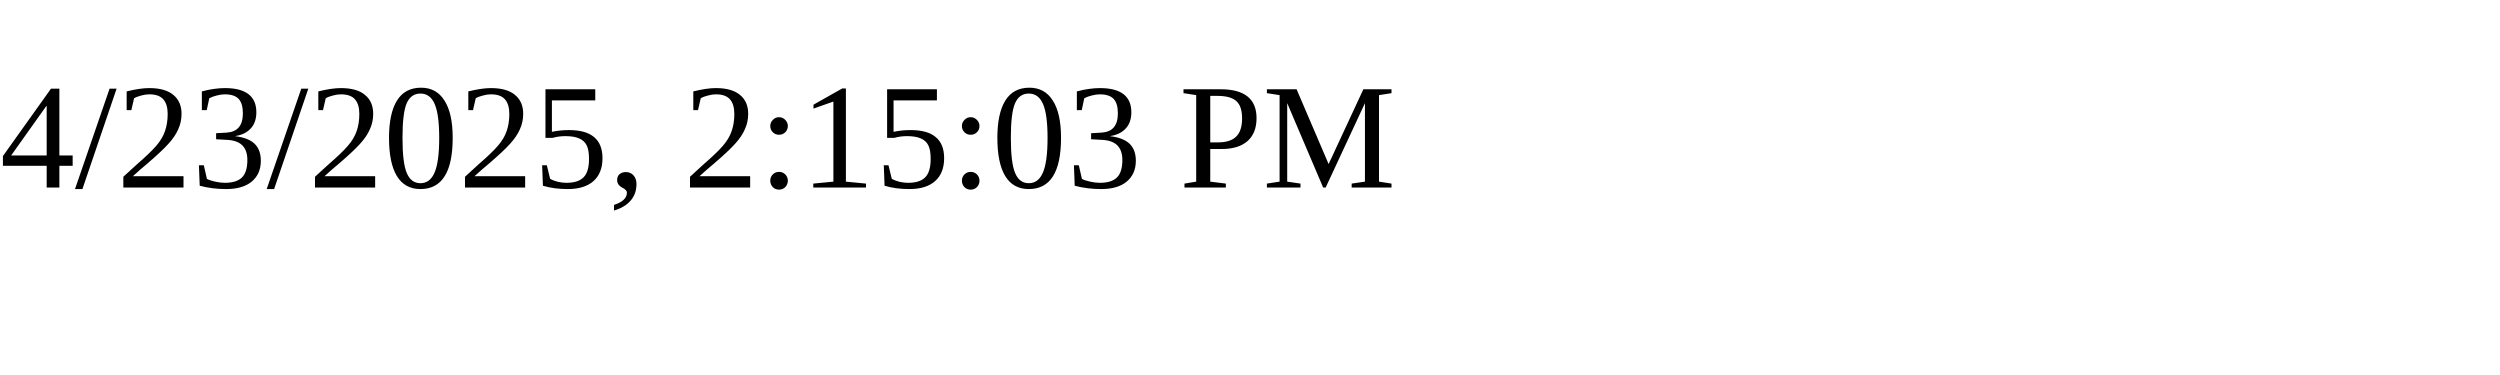
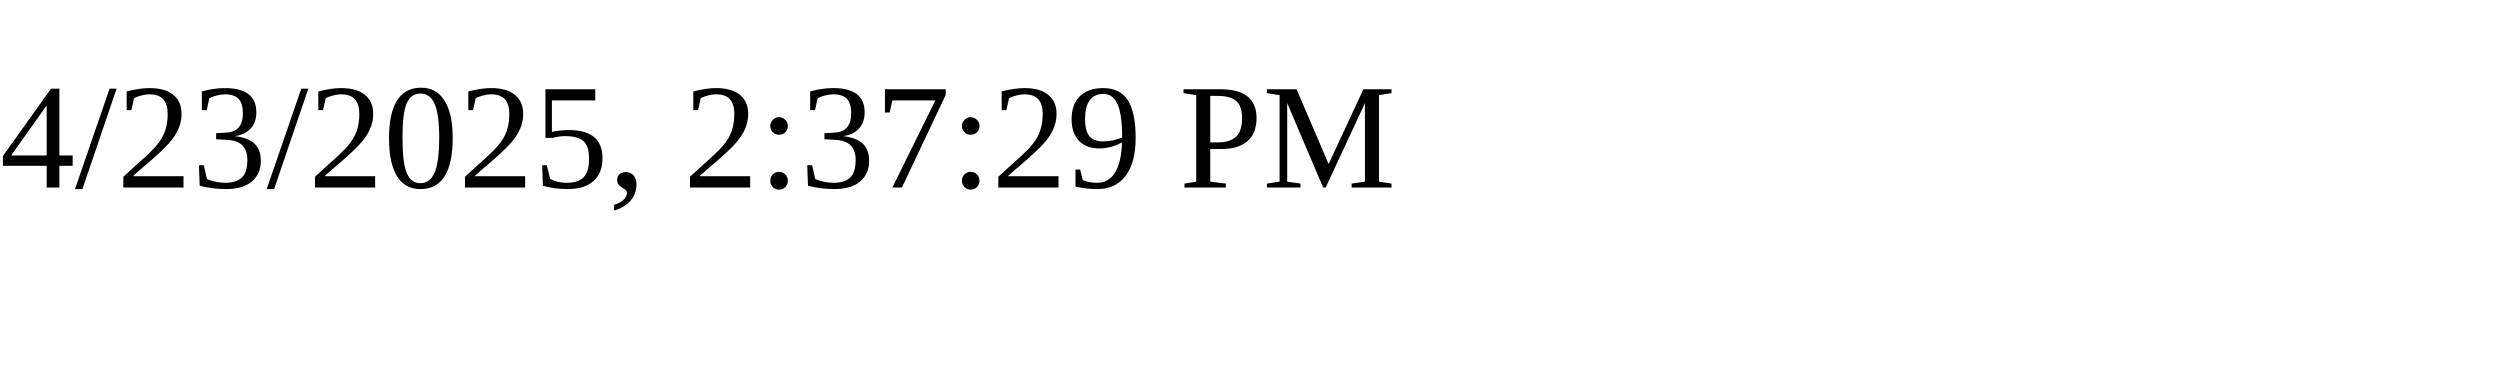
<svg xmlns="http://www.w3.org/2000/svg" height="30" width="200">
-   <text x="0" y="15">4/23/2025, 2:15:03 PM</text>
+   <text x="0" y="15">4/23/2025, 2:37:29 PM</text>
</svg>
